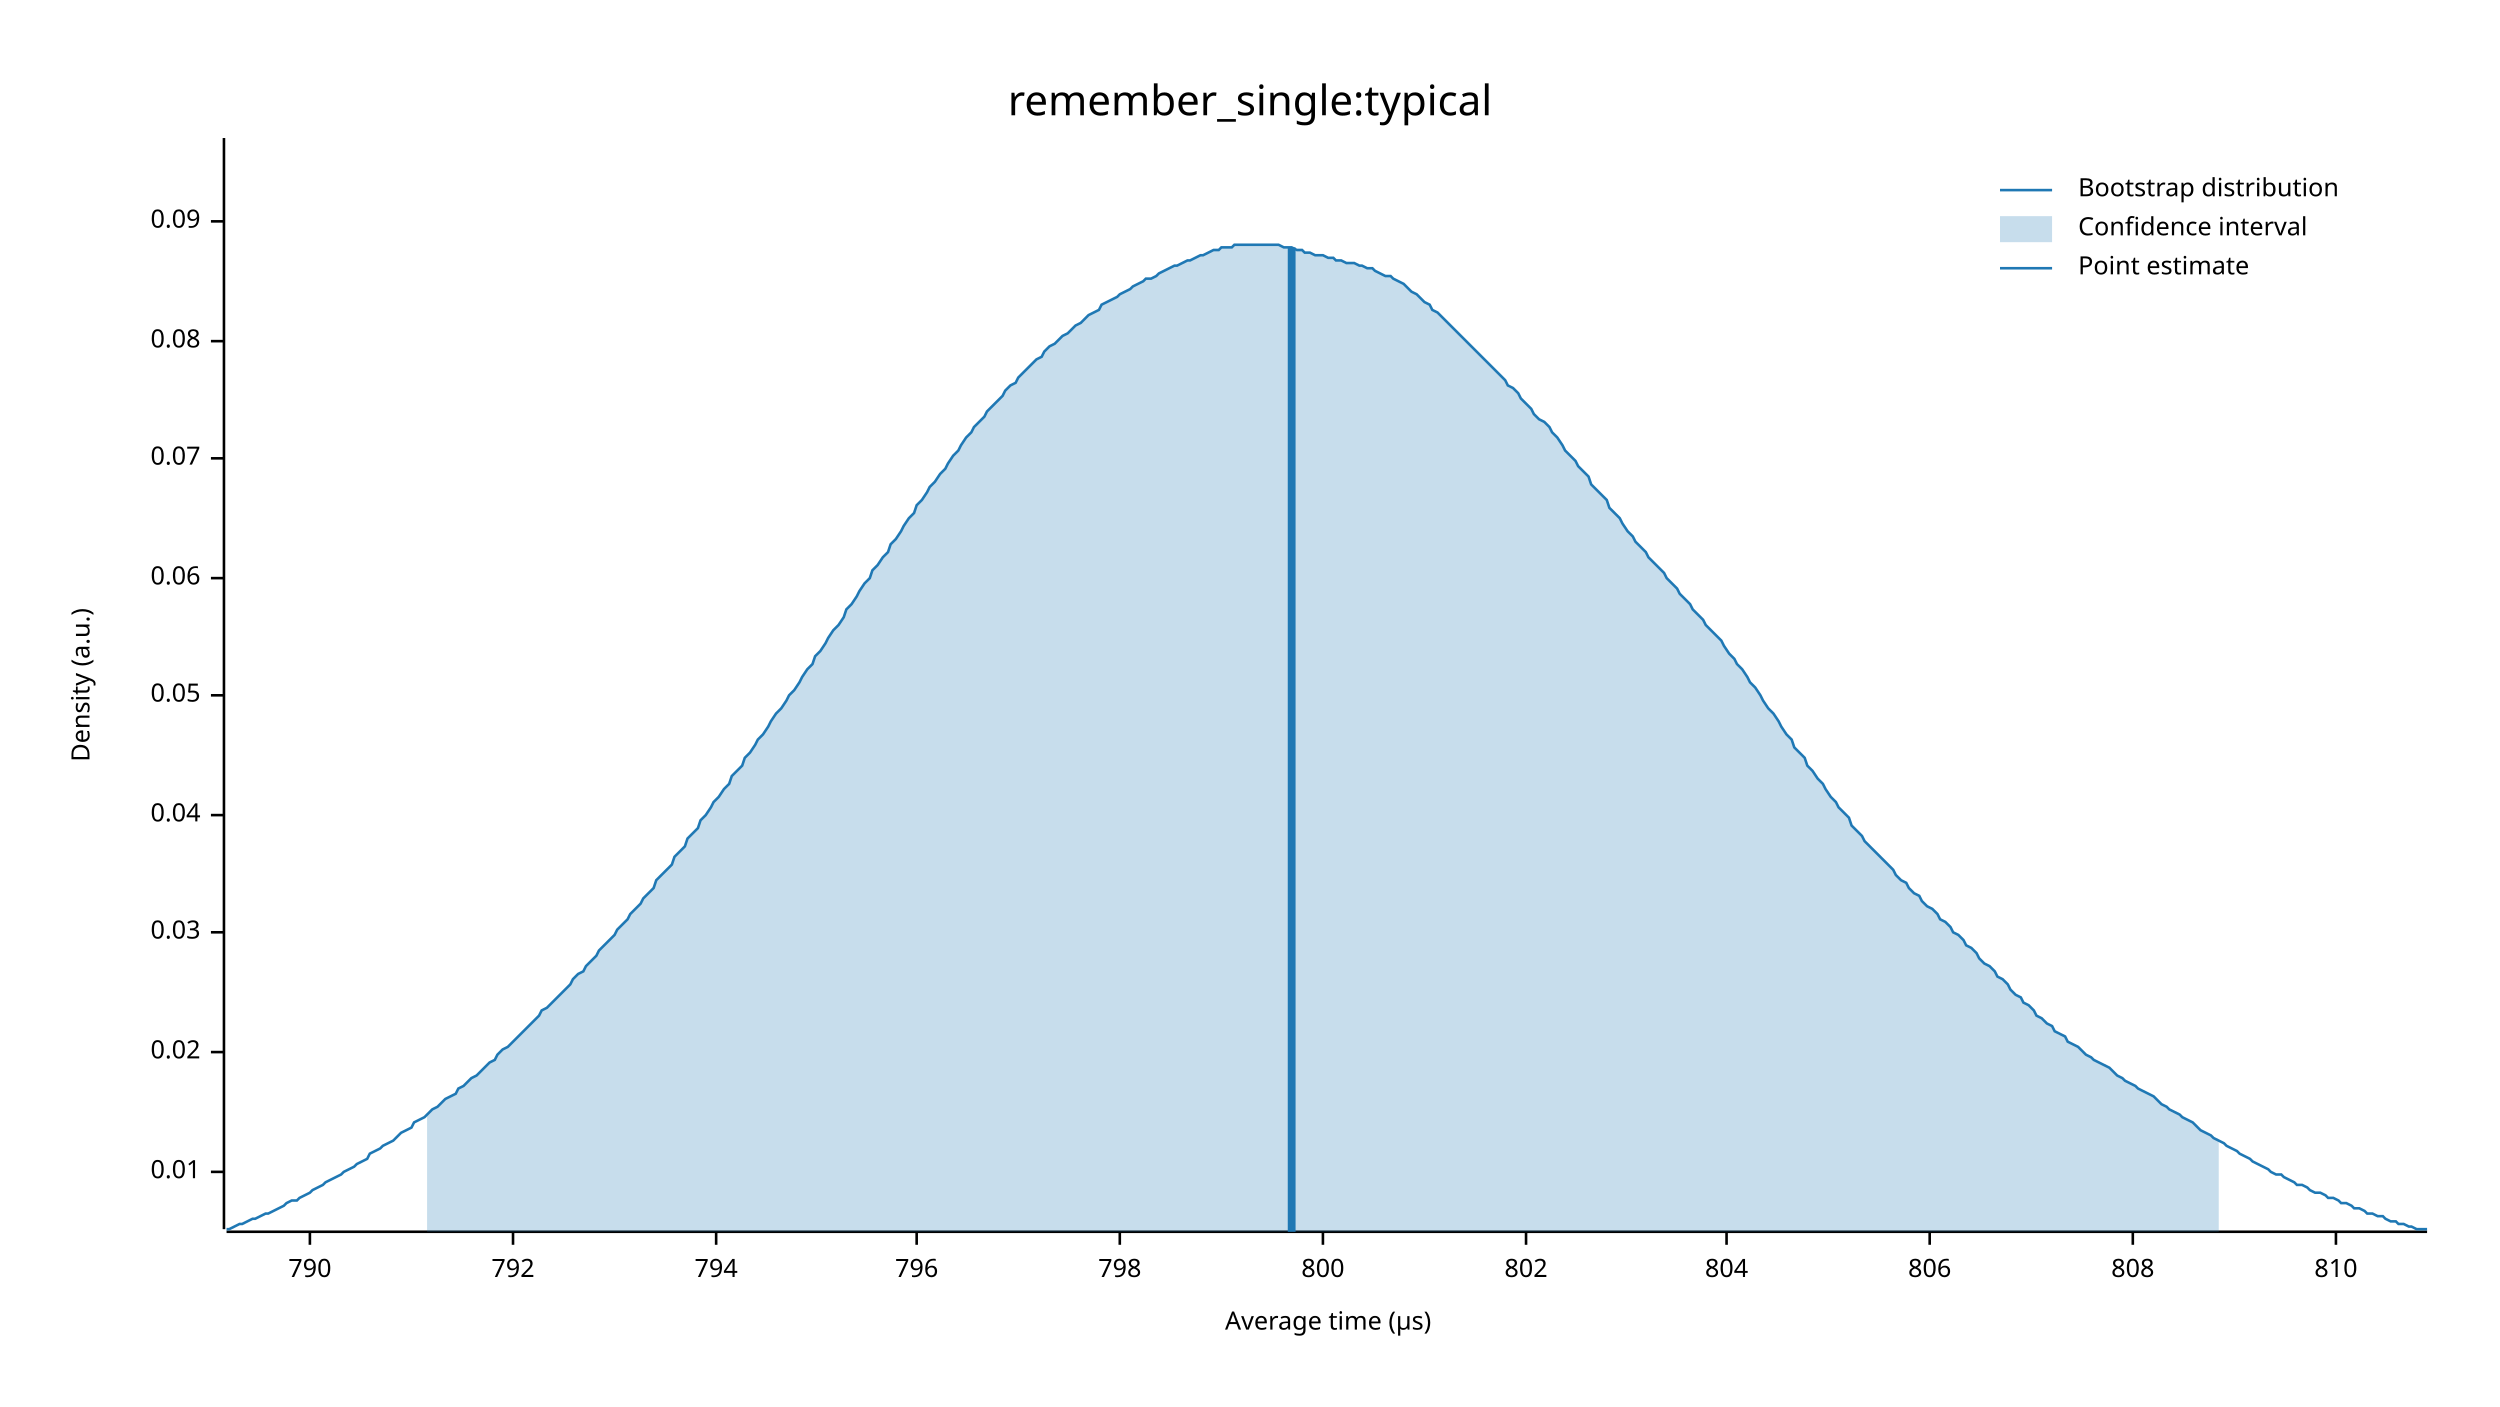
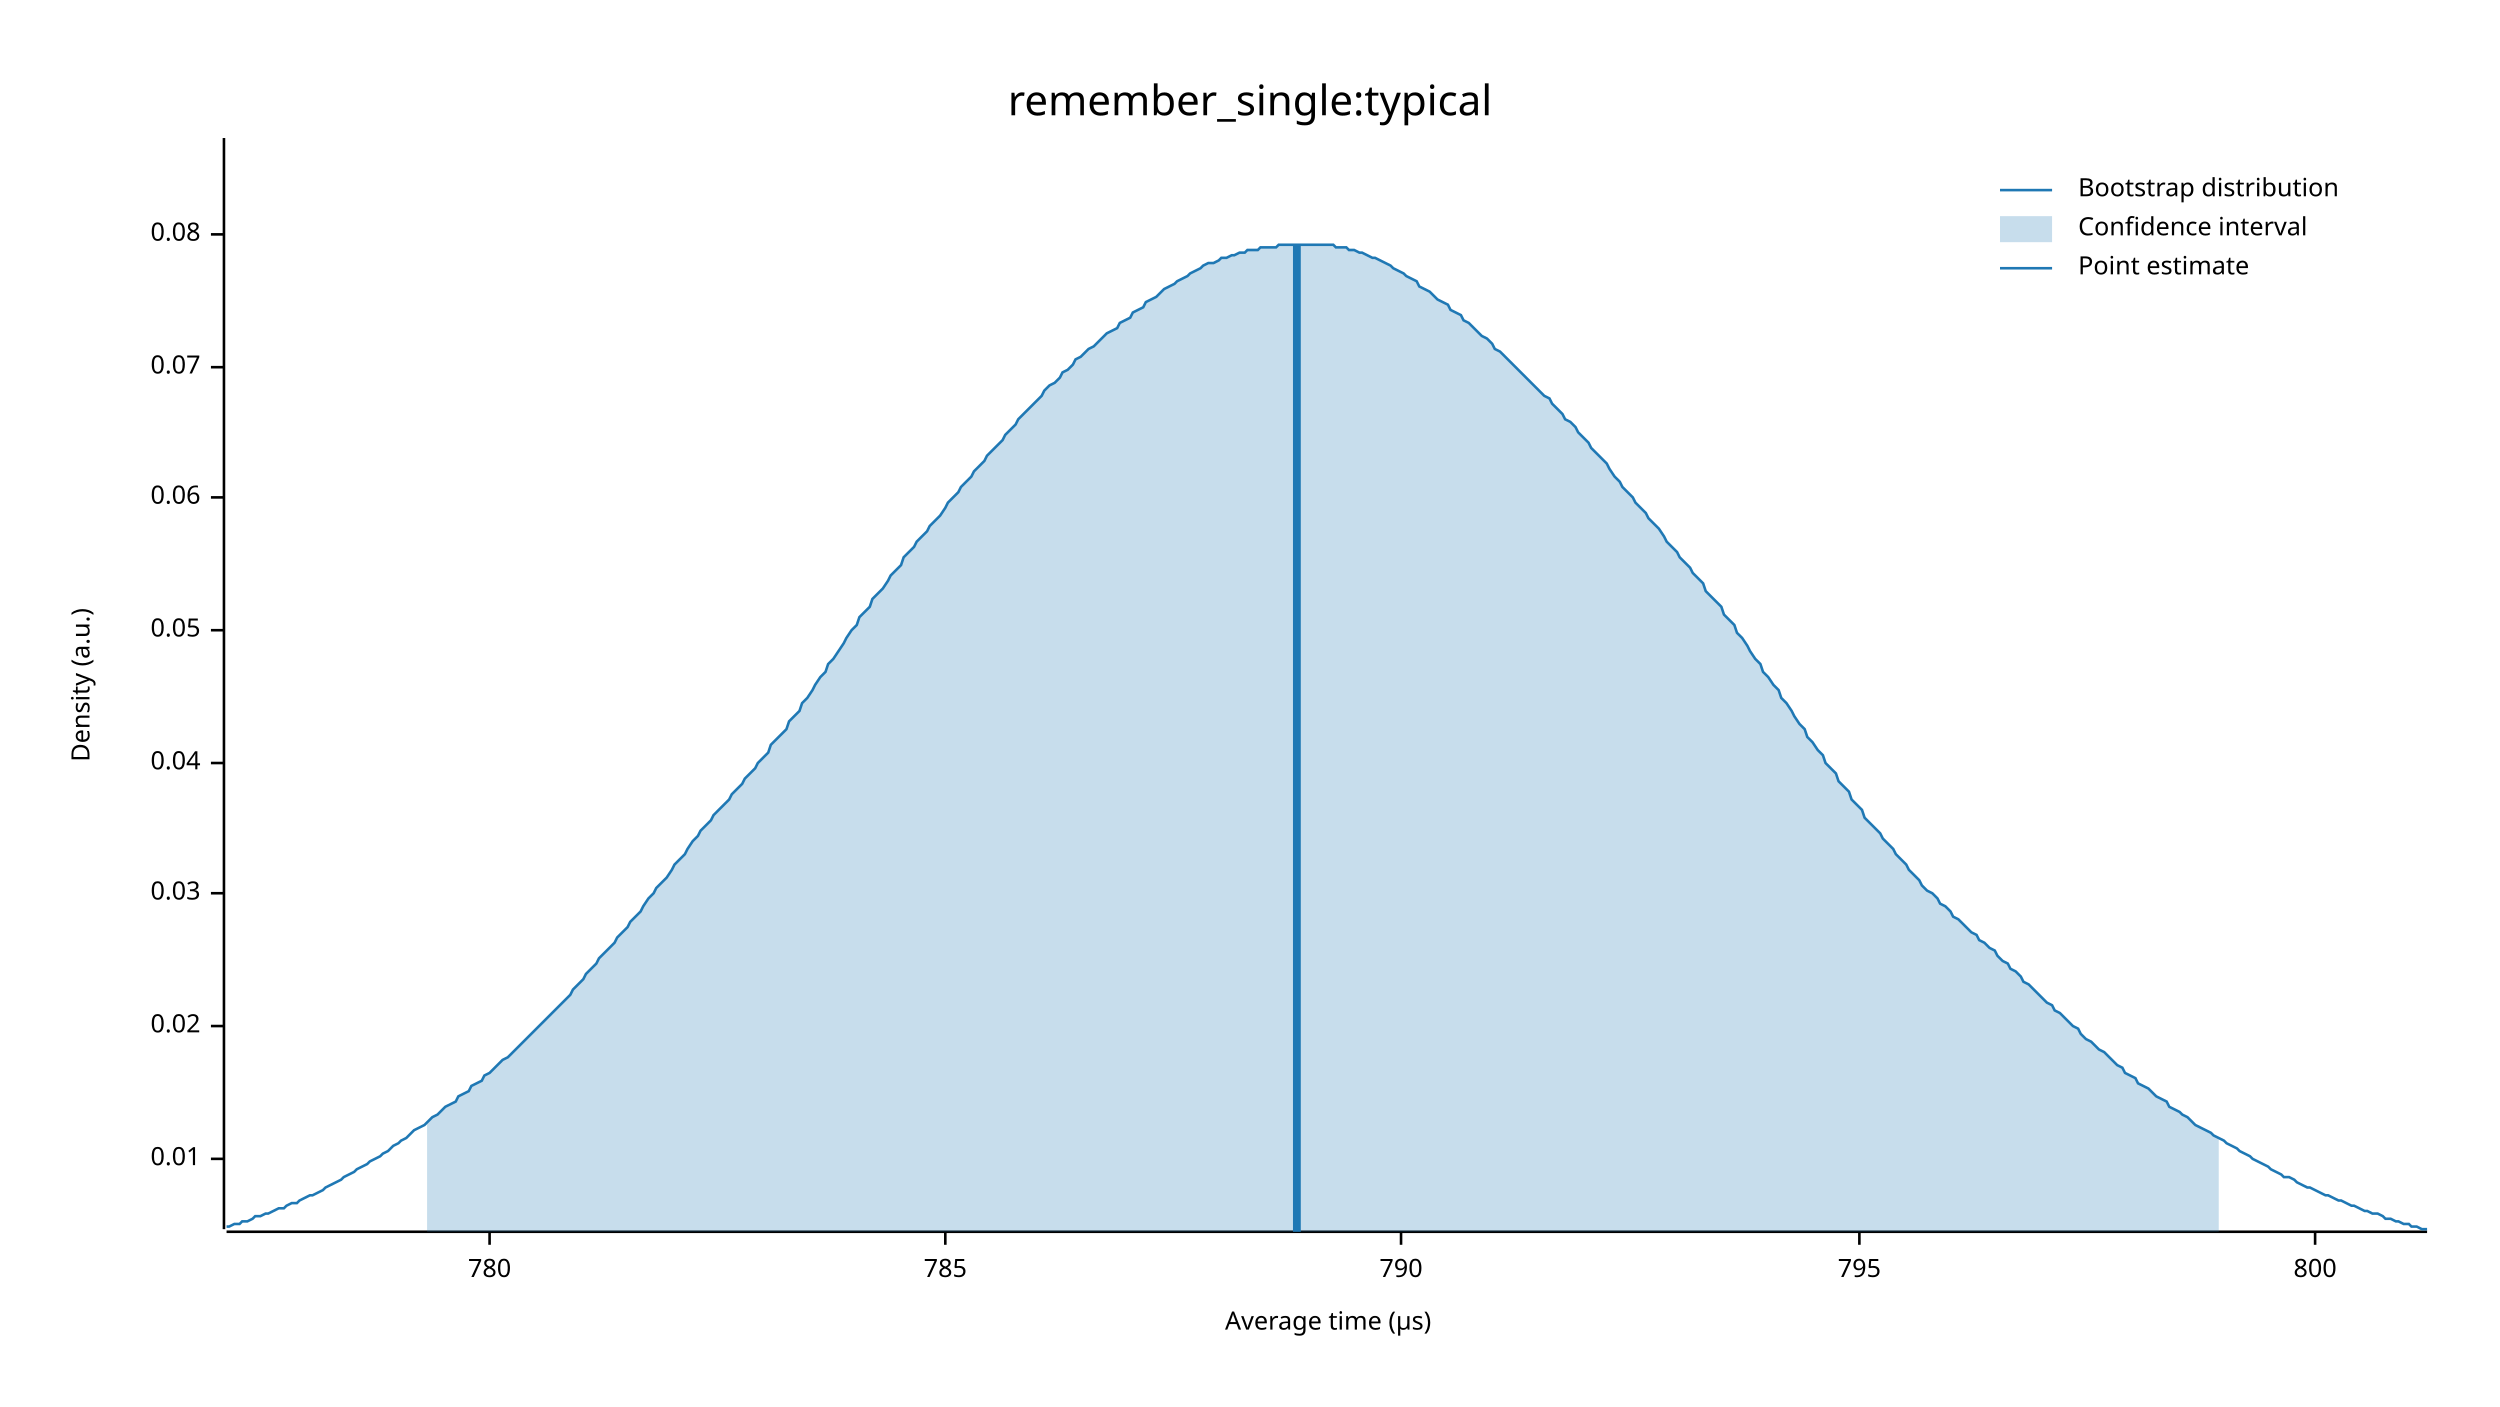
<svg xmlns="http://www.w3.org/2000/svg" width="960" height="540" viewBox="0 0 960 540">
  <text x="480" y="32" dy="0.76em" text-anchor="middle" font-family="sans-serif" font-size="16.129" opacity="1" fill="#000000">
remember_single:typical
</text>
  <text x="27" y="263" dy="0.76em" text-anchor="middle" font-family="sans-serif" font-size="9.677" opacity="1" fill="#000000" transform="rotate(270, 27, 263)">
Density (a.u.)
</text>
  <text x="510" y="513" dy="-0.5ex" text-anchor="middle" font-family="sans-serif" font-size="9.677" opacity="1" fill="#000000">
Average time (µs)
</text>
  <polyline fill="none" opacity="1" stroke="#000000" stroke-width="1" points="86,53 86,472 " />
-   <text x="77" y="450" dy="0.5ex" text-anchor="end" font-family="sans-serif" font-size="9.677" opacity="1" fill="#000000">
+   <text x="77" y="445" dy="0.5ex" text-anchor="end" font-family="sans-serif" font-size="9.677" opacity="1" fill="#000000">
0.01
</text>
-   <polyline fill="none" opacity="1" stroke="#000000" stroke-width="1" points="81,450 86,450 " />
-   <text x="77" y="404" dy="0.5ex" text-anchor="end" font-family="sans-serif" font-size="9.677" opacity="1" fill="#000000">
+   <polyline fill="none" opacity="1" stroke="#000000" stroke-width="1" points="81,445 86,445 " />
+   <text x="77" y="394" dy="0.5ex" text-anchor="end" font-family="sans-serif" font-size="9.677" opacity="1" fill="#000000">
0.02
</text>
-   <polyline fill="none" opacity="1" stroke="#000000" stroke-width="1" points="81,404 86,404 " />
-   <text x="77" y="358" dy="0.5ex" text-anchor="end" font-family="sans-serif" font-size="9.677" opacity="1" fill="#000000">
+   <polyline fill="none" opacity="1" stroke="#000000" stroke-width="1" points="81,394 86,394 " />
+   <text x="77" y="343" dy="0.5ex" text-anchor="end" font-family="sans-serif" font-size="9.677" opacity="1" fill="#000000">
0.03
</text>
-   <polyline fill="none" opacity="1" stroke="#000000" stroke-width="1" points="81,358 86,358 " />
-   <text x="77" y="313" dy="0.5ex" text-anchor="end" font-family="sans-serif" font-size="9.677" opacity="1" fill="#000000">
+   <polyline fill="none" opacity="1" stroke="#000000" stroke-width="1" points="81,343 86,343 " />
+   <text x="77" y="293" dy="0.5ex" text-anchor="end" font-family="sans-serif" font-size="9.677" opacity="1" fill="#000000">
0.04
</text>
-   <polyline fill="none" opacity="1" stroke="#000000" stroke-width="1" points="81,313 86,313 " />
-   <text x="77" y="267" dy="0.5ex" text-anchor="end" font-family="sans-serif" font-size="9.677" opacity="1" fill="#000000">
+   <polyline fill="none" opacity="1" stroke="#000000" stroke-width="1" points="81,293 86,293 " />
+   <text x="77" y="242" dy="0.5ex" text-anchor="end" font-family="sans-serif" font-size="9.677" opacity="1" fill="#000000">
0.05
</text>
-   <polyline fill="none" opacity="1" stroke="#000000" stroke-width="1" points="81,267 86,267 " />
-   <text x="77" y="222" dy="0.5ex" text-anchor="end" font-family="sans-serif" font-size="9.677" opacity="1" fill="#000000">
+   <polyline fill="none" opacity="1" stroke="#000000" stroke-width="1" points="81,242 86,242 " />
+   <text x="77" y="191" dy="0.5ex" text-anchor="end" font-family="sans-serif" font-size="9.677" opacity="1" fill="#000000">
0.06
</text>
-   <polyline fill="none" opacity="1" stroke="#000000" stroke-width="1" points="81,222 86,222 " />
-   <text x="77" y="176" dy="0.5ex" text-anchor="end" font-family="sans-serif" font-size="9.677" opacity="1" fill="#000000">
+   <polyline fill="none" opacity="1" stroke="#000000" stroke-width="1" points="81,191 86,191 " />
+   <text x="77" y="141" dy="0.5ex" text-anchor="end" font-family="sans-serif" font-size="9.677" opacity="1" fill="#000000">
0.07
</text>
-   <polyline fill="none" opacity="1" stroke="#000000" stroke-width="1" points="81,176 86,176 " />
-   <text x="77" y="131" dy="0.5ex" text-anchor="end" font-family="sans-serif" font-size="9.677" opacity="1" fill="#000000">
+   <polyline fill="none" opacity="1" stroke="#000000" stroke-width="1" points="81,141 86,141 " />
+   <text x="77" y="90" dy="0.5ex" text-anchor="end" font-family="sans-serif" font-size="9.677" opacity="1" fill="#000000">
0.08
</text>
-   <polyline fill="none" opacity="1" stroke="#000000" stroke-width="1" points="81,131 86,131 " />
-   <text x="77" y="85" dy="0.5ex" text-anchor="end" font-family="sans-serif" font-size="9.677" opacity="1" fill="#000000">
- 0.09
+   <polyline fill="none" opacity="1" stroke="#000000" stroke-width="1" points="81,90 86,90 " />
+   <polyline fill="none" opacity="1" stroke="#000000" stroke-width="1" points="87,473 932,473 " />
+   <text x="188" y="483" dy="0.76em" text-anchor="middle" font-family="sans-serif" font-size="9.677" opacity="1" fill="#000000">
+ 780
</text>
-   <polyline fill="none" opacity="1" stroke="#000000" stroke-width="1" points="81,85 86,85 " />
-   <polyline fill="none" opacity="1" stroke="#000000" stroke-width="1" points="87,473 932,473 " />
-   <text x="119" y="483" dy="0.76em" text-anchor="middle" font-family="sans-serif" font-size="9.677" opacity="1" fill="#000000">
+   <polyline fill="none" opacity="1" stroke="#000000" stroke-width="1" points="188,473 188,478 " />
+   <text x="363" y="483" dy="0.76em" text-anchor="middle" font-family="sans-serif" font-size="9.677" opacity="1" fill="#000000">
+ 785
+ </text>
+   <polyline fill="none" opacity="1" stroke="#000000" stroke-width="1" points="363,473 363,478 " />
+   <text x="538" y="483" dy="0.76em" text-anchor="middle" font-family="sans-serif" font-size="9.677" opacity="1" fill="#000000">
790
</text>
-   <polyline fill="none" opacity="1" stroke="#000000" stroke-width="1" points="119,473 119,478 " />
-   <text x="197" y="483" dy="0.76em" text-anchor="middle" font-family="sans-serif" font-size="9.677" opacity="1" fill="#000000">
- 792
+   <polyline fill="none" opacity="1" stroke="#000000" stroke-width="1" points="538,473 538,478 " />
+   <text x="714" y="483" dy="0.76em" text-anchor="middle" font-family="sans-serif" font-size="9.677" opacity="1" fill="#000000">
+ 795
</text>
-   <polyline fill="none" opacity="1" stroke="#000000" stroke-width="1" points="197,473 197,478 " />
-   <text x="275" y="483" dy="0.76em" text-anchor="middle" font-family="sans-serif" font-size="9.677" opacity="1" fill="#000000">
- 794
- </text>
-   <polyline fill="none" opacity="1" stroke="#000000" stroke-width="1" points="275,473 275,478 " />
-   <text x="352" y="483" dy="0.76em" text-anchor="middle" font-family="sans-serif" font-size="9.677" opacity="1" fill="#000000">
- 796
- </text>
-   <polyline fill="none" opacity="1" stroke="#000000" stroke-width="1" points="352,473 352,478 " />
-   <text x="430" y="483" dy="0.76em" text-anchor="middle" font-family="sans-serif" font-size="9.677" opacity="1" fill="#000000">
- 798
- </text>
-   <polyline fill="none" opacity="1" stroke="#000000" stroke-width="1" points="430,473 430,478 " />
-   <text x="508" y="483" dy="0.76em" text-anchor="middle" font-family="sans-serif" font-size="9.677" opacity="1" fill="#000000">
+   <polyline fill="none" opacity="1" stroke="#000000" stroke-width="1" points="714,473 714,478 " />
+   <text x="889" y="483" dy="0.76em" text-anchor="middle" font-family="sans-serif" font-size="9.677" opacity="1" fill="#000000">
800
</text>
-   <polyline fill="none" opacity="1" stroke="#000000" stroke-width="1" points="508,473 508,478 " />
-   <text x="586" y="483" dy="0.76em" text-anchor="middle" font-family="sans-serif" font-size="9.677" opacity="1" fill="#000000">
- 802
- </text>
-   <polyline fill="none" opacity="1" stroke="#000000" stroke-width="1" points="586,473 586,478 " />
-   <text x="663" y="483" dy="0.76em" text-anchor="middle" font-family="sans-serif" font-size="9.677" opacity="1" fill="#000000">
- 804
- </text>
-   <polyline fill="none" opacity="1" stroke="#000000" stroke-width="1" points="663,473 663,478 " />
-   <text x="741" y="483" dy="0.76em" text-anchor="middle" font-family="sans-serif" font-size="9.677" opacity="1" fill="#000000">
- 806
- </text>
-   <polyline fill="none" opacity="1" stroke="#000000" stroke-width="1" points="741,473 741,478 " />
-   <text x="819" y="483" dy="0.76em" text-anchor="middle" font-family="sans-serif" font-size="9.677" opacity="1" fill="#000000">
- 808
- </text>
-   <polyline fill="none" opacity="1" stroke="#000000" stroke-width="1" points="819,473 819,478 " />
-   <text x="897" y="483" dy="0.76em" text-anchor="middle" font-family="sans-serif" font-size="9.677" opacity="1" fill="#000000">
- 810
- </text>
-   <polyline fill="none" opacity="1" stroke="#000000" stroke-width="1" points="897,473 897,478 " />
-   <polyline fill="none" opacity="1" stroke="#1F78B4" stroke-width="1" points="87,472 88,472 90,471 92,470 93,470 95,469 97,468 98,468 100,467 102,466 103,466 105,465 107,464 109,463 110,462 112,461 114,461 115,460 117,459 119,458 120,457 122,456 124,455 125,454 127,453 129,452 131,451 132,450 134,449 136,448 137,447 139,446 141,445 142,443 144,442 146,441 147,440 149,439 151,438 153,436 154,435 156,434 158,433 159,431 161,430 163,429 164,428 166,426 168,425 169,424 171,422 173,421 175,420 176,418 178,417 180,415 181,414 183,413 185,411 186,410 188,408 190,407 191,405 193,403 195,402 197,400 198,399 200,397 202,395 203,394 205,392 207,390 208,388 210,387 212,385 214,383 215,382 217,380 219,378 220,376 222,374 224,373 225,371 227,369 229,367 230,365 232,363 234,361 236,359 237,357 239,355 241,353 242,351 244,349 246,347 247,345 249,343 251,341 252,338 254,336 256,334 258,332 259,329 261,327 263,325 264,322 266,320 268,318 269,315 271,313 273,310 274,308 276,306 278,303 280,301 281,298 283,296 285,294 286,291 288,289 290,286 291,284 293,282 295,279 296,277 298,274 300,272 302,269 303,267 305,265 307,262 308,260 310,257 312,255 313,252 315,250 317,247 318,245 320,242 322,240 324,237 325,234 327,232 329,229 330,227 332,224 334,222 335,219 337,217 339,214 341,212 342,209 344,207 346,204 347,202 349,199 351,197 352,194 354,192 356,189 357,187 359,185 361,182 363,180 364,178 366,175 368,173 369,171 371,168 373,166 374,164 376,162 378,160 379,158 381,156 383,154 385,152 386,150 388,148 390,147 391,145 393,143 395,141 396,140 398,138 400,137 401,135 403,133 405,132 407,130 408,129 410,128 412,126 413,125 415,124 417,122 418,121 420,120 422,119 423,117 425,116 427,115 429,114 430,113 432,112 434,111 435,110 437,109 439,108 440,107 442,107 444,106 445,105 447,104 449,103 451,102 452,102 454,101 456,100 457,100 459,99 461,98 462,98 464,97 466,96 468,96 469,95 471,95 473,95 474,94 476,94 478,94 479,94 481,94 483,94 484,94 486,94 488,94 490,94 491,94 493,95 495,95 496,95 498,96 500,96 501,97 503,97 505,98 506,98 508,98 510,99 512,99 513,100 515,100 517,101 518,101 520,101 522,102 523,102 525,103 527,103 528,104 530,105 532,106 534,106 535,107 537,108 539,109 540,110 542,112 544,113 545,114 547,116 549,117 550,119 552,120 554,122 556,124 557,125 559,127 561,129 562,130 564,132 566,134 567,135 569,137 571,139 573,141 574,142 576,144 578,146 579,148 581,149 583,151 584,153 586,155 588,157 589,159 591,161 593,162 595,164 596,166 598,168 600,171 601,173 603,175 605,177 606,179 608,181 610,183 611,186 613,188 615,190 617,192 618,195 620,197 622,199 623,201 625,204 627,206 628,208 630,210 632,212 633,214 635,216 637,218 639,220 640,222 642,224 644,226 645,228 647,230 649,232 650,234 652,236 654,238 655,240 657,242 659,244 661,246 662,248 664,251 666,253 667,255 669,257 671,260 672,262 674,264 676,267 677,269 679,272 681,274 683,277 684,279 686,282 688,284 689,287 691,289 693,291 694,294 696,296 698,299 700,301 701,303 703,306 705,308 706,310 708,312 710,314 711,317 713,319 715,321 716,323 718,325 720,327 722,329 723,330 725,332 727,334 728,336 730,338 732,339 733,341 735,343 737,344 738,346 740,348 742,349 744,351 745,353 747,354 749,356 750,358 752,359 754,361 755,363 757,364 759,366 760,368 762,370 764,371 766,373 767,375 769,376 771,378 772,380 774,382 776,383 777,385 779,386 781,388 782,390 784,391 786,393 788,394 789,396 791,397 793,398 794,400 796,401 798,402 799,403 801,405 803,406 804,407 806,408 808,409 810,410 811,411 813,413 815,414 816,415 818,416 820,417 821,418 823,419 825,420 827,421 828,422 830,424 832,425 833,426 835,427 837,428 838,429 840,430 842,431 843,432 845,434 847,435 849,436 850,437 852,438 854,439 855,440 857,441 859,442 860,443 862,444 864,445 865,446 867,447 869,448 871,449 872,450 874,451 876,451 877,452 879,453 881,454 882,455 884,455 886,456 887,457 889,458 891,458 893,459 894,460 896,460 898,461 899,462 901,462 903,463 904,464 906,464 908,465 909,466 911,466 913,467 915,467 916,468 918,469 920,469 921,470 923,470 925,471 926,471 928,472 930,472 932,472 " />
-   <polygon opacity="0.25" fill="#1F78B4" points="164,428 166,426 168,425 169,424 171,422 173,421 175,420 176,418 178,417 180,415 181,414 183,413 185,411 186,410 188,408 190,407 191,405 193,403 195,402 197,400 198,399 200,397 202,395 203,394 205,392 207,390 208,388 210,387 212,385 214,383 215,382 217,380 219,378 220,376 222,374 224,373 225,371 227,369 229,367 230,365 232,363 234,361 236,359 237,357 239,355 241,353 242,351 244,349 246,347 247,345 249,343 251,341 252,338 254,336 256,334 258,332 259,329 261,327 263,325 264,322 266,320 268,318 269,315 271,313 273,310 274,308 276,306 278,303 280,301 281,298 283,296 285,294 286,291 288,289 290,286 291,284 293,282 295,279 296,277 298,274 300,272 302,269 303,267 305,265 307,262 308,260 310,257 312,255 313,252 315,250 317,247 318,245 320,242 322,240 324,237 325,234 327,232 329,229 330,227 332,224 334,222 335,219 337,217 339,214 341,212 342,209 344,207 346,204 347,202 349,199 351,197 352,194 354,192 356,189 357,187 359,185 361,182 363,180 364,178 366,175 368,173 369,171 371,168 373,166 374,164 376,162 378,160 379,158 381,156 383,154 385,152 386,150 388,148 390,147 391,145 393,143 395,141 396,140 398,138 400,137 401,135 403,133 405,132 407,130 408,129 410,128 412,126 413,125 415,124 417,122 418,121 420,120 422,119 423,117 425,116 427,115 429,114 430,113 432,112 434,111 435,110 437,109 439,108 440,107 442,107 444,106 445,105 447,104 449,103 451,102 452,102 454,101 456,100 457,100 459,99 461,98 462,98 464,97 466,96 468,96 469,95 471,95 473,95 474,94 476,94 478,94 479,94 481,94 483,94 484,94 486,94 488,94 490,94 491,94 493,95 495,95 496,95 498,96 500,96 501,97 503,97 505,98 506,98 508,98 510,99 512,99 513,100 515,100 517,101 518,101 520,101 522,102 523,102 525,103 527,103 528,104 530,105 532,106 534,106 535,107 537,108 539,109 540,110 542,112 544,113 545,114 547,116 549,117 550,119 552,120 554,122 556,124 557,125 559,127 561,129 562,130 564,132 566,134 567,135 569,137 571,139 573,141 574,142 576,144 578,146 579,148 581,149 583,151 584,153 586,155 588,157 589,159 591,161 593,162 595,164 596,166 598,168 600,171 601,173 603,175 605,177 606,179 608,181 610,183 611,186 613,188 615,190 617,192 618,195 620,197 622,199 623,201 625,204 627,206 628,208 630,210 632,212 633,214 635,216 637,218 639,220 640,222 642,224 644,226 645,228 647,230 649,232 650,234 652,236 654,238 655,240 657,242 659,244 661,246 662,248 664,251 666,253 667,255 669,257 671,260 672,262 674,264 676,267 677,269 679,272 681,274 683,277 684,279 686,282 688,284 689,287 691,289 693,291 694,294 696,296 698,299 700,301 701,303 703,306 705,308 706,310 708,312 710,314 711,317 713,319 715,321 716,323 718,325 720,327 722,329 723,330 725,332 727,334 728,336 730,338 732,339 733,341 735,343 737,344 738,346 740,348 742,349 744,351 745,353 747,354 749,356 750,358 752,359 754,361 755,363 757,364 759,366 760,368 762,370 764,371 766,373 767,375 769,376 771,378 772,380 774,382 776,383 777,385 779,386 781,388 782,390 784,391 786,393 788,394 789,396 791,397 793,398 794,400 796,401 798,402 799,403 801,405 803,406 804,407 806,408 808,409 810,410 811,411 813,413 815,414 816,415 818,416 820,417 821,418 823,419 825,420 827,421 828,422 830,424 832,425 833,426 835,427 837,428 838,429 840,430 842,431 843,432 845,434 847,435 849,436 850,437 852,438 852,473 164,473 " />
-   <polyline fill="none" opacity="1" stroke="#1F78B4" stroke-width="3" points="496,473 496,95 " />
+   <polyline fill="none" opacity="1" stroke="#000000" stroke-width="1" points="889,473 889,478 " />
+   <polyline fill="none" opacity="1" stroke="#1F78B4" stroke-width="1" points="87,471 88,471 90,470 92,470 93,469 95,469 97,468 98,467 100,467 102,466 103,466 105,465 107,464 109,464 110,463 112,462 114,462 115,461 117,460 119,459 120,459 122,458 124,457 125,456 127,455 129,454 131,453 132,452 134,451 136,450 137,449 139,448 141,447 142,446 144,445 146,444 147,443 149,442 151,440 153,439 154,438 156,437 158,435 159,434 161,433 163,432 164,431 166,429 168,428 169,427 171,425 173,424 175,423 176,421 178,420 180,419 181,417 183,416 185,415 186,413 188,412 190,410 191,409 193,407 195,406 197,404 198,403 200,401 202,399 203,398 205,396 207,394 208,393 210,391 212,389 214,387 215,386 217,384 219,382 220,380 222,378 224,376 225,374 227,372 229,370 230,368 232,366 234,364 236,362 237,360 239,358 241,356 242,354 244,352 246,350 247,348 249,345 251,343 252,341 254,339 256,337 258,334 259,332 261,330 263,328 264,326 266,323 268,321 269,319 271,317 273,315 274,313 276,311 278,309 280,307 281,305 283,303 285,301 286,299 288,297 290,295 291,293 293,291 295,289 296,286 298,284 300,282 302,280 303,277 305,275 307,273 308,270 310,268 312,265 313,263 315,260 317,258 318,255 320,253 322,250 324,247 325,245 327,242 329,240 330,237 332,235 334,233 335,230 337,228 339,226 341,223 342,221 344,219 346,217 347,214 349,212 351,210 352,208 354,206 356,204 357,202 359,200 361,198 363,195 364,193 366,191 368,189 369,187 371,185 373,183 374,181 376,179 378,177 379,175 381,173 383,171 385,169 386,167 388,165 390,163 391,161 393,159 395,157 396,156 398,154 400,152 401,150 403,148 405,147 407,145 408,143 410,142 412,140 413,138 415,137 417,135 418,134 420,133 422,131 423,130 425,128 427,127 429,126 430,124 432,123 434,122 435,120 437,119 439,118 440,116 442,115 444,114 445,113 447,111 449,110 451,109 452,108 454,107 456,106 457,105 459,104 461,103 462,102 464,101 466,101 468,100 469,99 471,99 473,98 474,98 476,97 478,97 479,96 481,96 483,96 484,95 486,95 488,95 490,95 491,94 493,94 495,94 496,94 498,94 500,94 501,94 503,94 505,94 506,94 508,94 510,94 512,94 513,95 515,95 517,95 518,96 520,96 522,97 523,97 525,98 527,99 528,99 530,100 532,101 534,102 535,103 537,104 539,105 540,106 542,107 544,108 545,110 547,111 549,112 550,113 552,115 554,116 556,117 557,119 559,120 561,121 562,123 564,124 566,126 567,127 569,129 571,130 573,132 574,134 576,135 578,137 579,138 581,140 583,142 584,143 586,145 588,147 589,148 591,150 593,152 595,153 596,155 598,157 600,159 601,161 603,162 605,164 606,166 608,168 610,170 611,172 613,174 615,176 617,178 618,180 620,183 622,185 623,187 625,189 627,191 628,193 630,195 632,197 633,199 635,201 637,203 639,206 640,208 642,210 644,212 645,214 647,216 649,218 650,220 652,222 654,224 655,227 657,229 659,231 661,233 662,236 664,238 666,240 667,243 669,245 671,248 672,250 674,253 676,255 677,258 679,260 681,263 683,265 684,268 686,270 688,273 689,275 691,278 693,280 694,283 696,285 698,288 700,290 701,293 703,295 705,297 706,300 708,302 710,304 711,307 713,309 715,311 716,314 718,316 720,318 722,320 723,322 725,324 727,326 728,328 730,330 732,332 733,334 735,336 737,338 738,340 740,342 742,343 744,345 745,347 747,348 749,350 750,352 752,353 754,355 755,356 757,358 759,359 760,361 762,362 764,364 766,365 767,367 769,369 771,370 772,372 774,373 776,375 777,377 779,378 781,380 782,381 784,383 786,385 788,386 789,388 791,389 793,391 794,392 796,394 798,395 799,397 801,399 803,400 804,401 806,403 808,404 810,406 811,407 813,409 815,410 816,412 818,413 820,414 821,416 823,417 825,418 827,420 828,421 830,422 832,423 833,425 835,426 837,427 838,428 840,429 842,431 843,432 845,433 847,434 849,435 850,436 852,437 854,438 855,439 857,440 859,441 860,442 862,443 864,444 865,445 867,446 869,447 871,448 872,449 874,450 876,451 877,452 879,452 881,453 882,454 884,455 886,456 887,456 889,457 891,458 893,459 894,459 896,460 898,461 899,461 901,462 903,463 904,463 906,464 908,465 909,465 911,466 913,466 915,467 916,468 918,468 920,469 921,469 923,470 925,470 926,471 928,471 930,472 932,472 " />
+   <polygon opacity="0.25" fill="#1F78B4" points="164,431 166,429 168,428 169,427 171,425 173,424 175,423 176,421 178,420 180,419 181,417 183,416 185,415 186,413 188,412 190,410 191,409 193,407 195,406 197,404 198,403 200,401 202,399 203,398 205,396 207,394 208,393 210,391 212,389 214,387 215,386 217,384 219,382 220,380 222,378 224,376 225,374 227,372 229,370 230,368 232,366 234,364 236,362 237,360 239,358 241,356 242,354 244,352 246,350 247,348 249,345 251,343 252,341 254,339 256,337 258,334 259,332 261,330 263,328 264,326 266,323 268,321 269,319 271,317 273,315 274,313 276,311 278,309 280,307 281,305 283,303 285,301 286,299 288,297 290,295 291,293 293,291 295,289 296,286 298,284 300,282 302,280 303,277 305,275 307,273 308,270 310,268 312,265 313,263 315,260 317,258 318,255 320,253 322,250 324,247 325,245 327,242 329,240 330,237 332,235 334,233 335,230 337,228 339,226 341,223 342,221 344,219 346,217 347,214 349,212 351,210 352,208 354,206 356,204 357,202 359,200 361,198 363,195 364,193 366,191 368,189 369,187 371,185 373,183 374,181 376,179 378,177 379,175 381,173 383,171 385,169 386,167 388,165 390,163 391,161 393,159 395,157 396,156 398,154 400,152 401,150 403,148 405,147 407,145 408,143 410,142 412,140 413,138 415,137 417,135 418,134 420,133 422,131 423,130 425,128 427,127 429,126 430,124 432,123 434,122 435,120 437,119 439,118 440,116 442,115 444,114 445,113 447,111 449,110 451,109 452,108 454,107 456,106 457,105 459,104 461,103 462,102 464,101 466,101 468,100 469,99 471,99 473,98 474,98 476,97 478,97 479,96 481,96 483,96 484,95 486,95 488,95 490,95 491,94 493,94 495,94 496,94 498,94 500,94 501,94 503,94 505,94 506,94 508,94 510,94 512,94 513,95 515,95 517,95 518,96 520,96 522,97 523,97 525,98 527,99 528,99 530,100 532,101 534,102 535,103 537,104 539,105 540,106 542,107 544,108 545,110 547,111 549,112 550,113 552,115 554,116 556,117 557,119 559,120 561,121 562,123 564,124 566,126 567,127 569,129 571,130 573,132 574,134 576,135 578,137 579,138 581,140 583,142 584,143 586,145 588,147 589,148 591,150 593,152 595,153 596,155 598,157 600,159 601,161 603,162 605,164 606,166 608,168 610,170 611,172 613,174 615,176 617,178 618,180 620,183 622,185 623,187 625,189 627,191 628,193 630,195 632,197 633,199 635,201 637,203 639,206 640,208 642,210 644,212 645,214 647,216 649,218 650,220 652,222 654,224 655,227 657,229 659,231 661,233 662,236 664,238 666,240 667,243 669,245 671,248 672,250 674,253 676,255 677,258 679,260 681,263 683,265 684,268 686,270 688,273 689,275 691,278 693,280 694,283 696,285 698,288 700,290 701,293 703,295 705,297 706,300 708,302 710,304 711,307 713,309 715,311 716,314 718,316 720,318 722,320 723,322 725,324 727,326 728,328 730,330 732,332 733,334 735,336 737,338 738,340 740,342 742,343 744,345 745,347 747,348 749,350 750,352 752,353 754,355 755,356 757,358 759,359 760,361 762,362 764,364 766,365 767,367 769,369 771,370 772,372 774,373 776,375 777,377 779,378 781,380 782,381 784,383 786,385 788,386 789,388 791,389 793,391 794,392 796,394 798,395 799,397 801,399 803,400 804,401 806,403 808,404 810,406 811,407 813,409 815,410 816,412 818,413 820,414 821,416 823,417 825,418 827,420 828,421 830,422 832,423 833,425 835,426 837,427 838,428 840,429 842,431 843,432 845,433 847,434 849,435 850,436 852,437 852,473 164,473 " />
+   <polyline fill="none" opacity="1" stroke="#1F78B4" stroke-width="3" points="498,473 498,94 " />
  <text x="798" y="68" dy="0.76em" text-anchor="start" font-family="sans-serif" font-size="9.677" opacity="1" fill="#000000">
Bootstrap distribution
</text>
  <text x="798" y="83" dy="0.76em" text-anchor="start" font-family="sans-serif" font-size="9.677" opacity="1" fill="#000000">
Confidence interval
</text>
  <text x="798" y="98" dy="0.76em" text-anchor="start" font-family="sans-serif" font-size="9.677" opacity="1" fill="#000000">
Point estimate
</text>
  <polyline fill="none" opacity="1" stroke="#1F78B4" stroke-width="1" points="768,73 788,73 " />
  <rect x="768" y="83" width="20" height="10" opacity="0.25" fill="#1F78B4" stroke="none" />
  <polyline fill="none" opacity="1" stroke="#1F78B4" stroke-width="1" points="768,103 788,103 " />
</svg>
